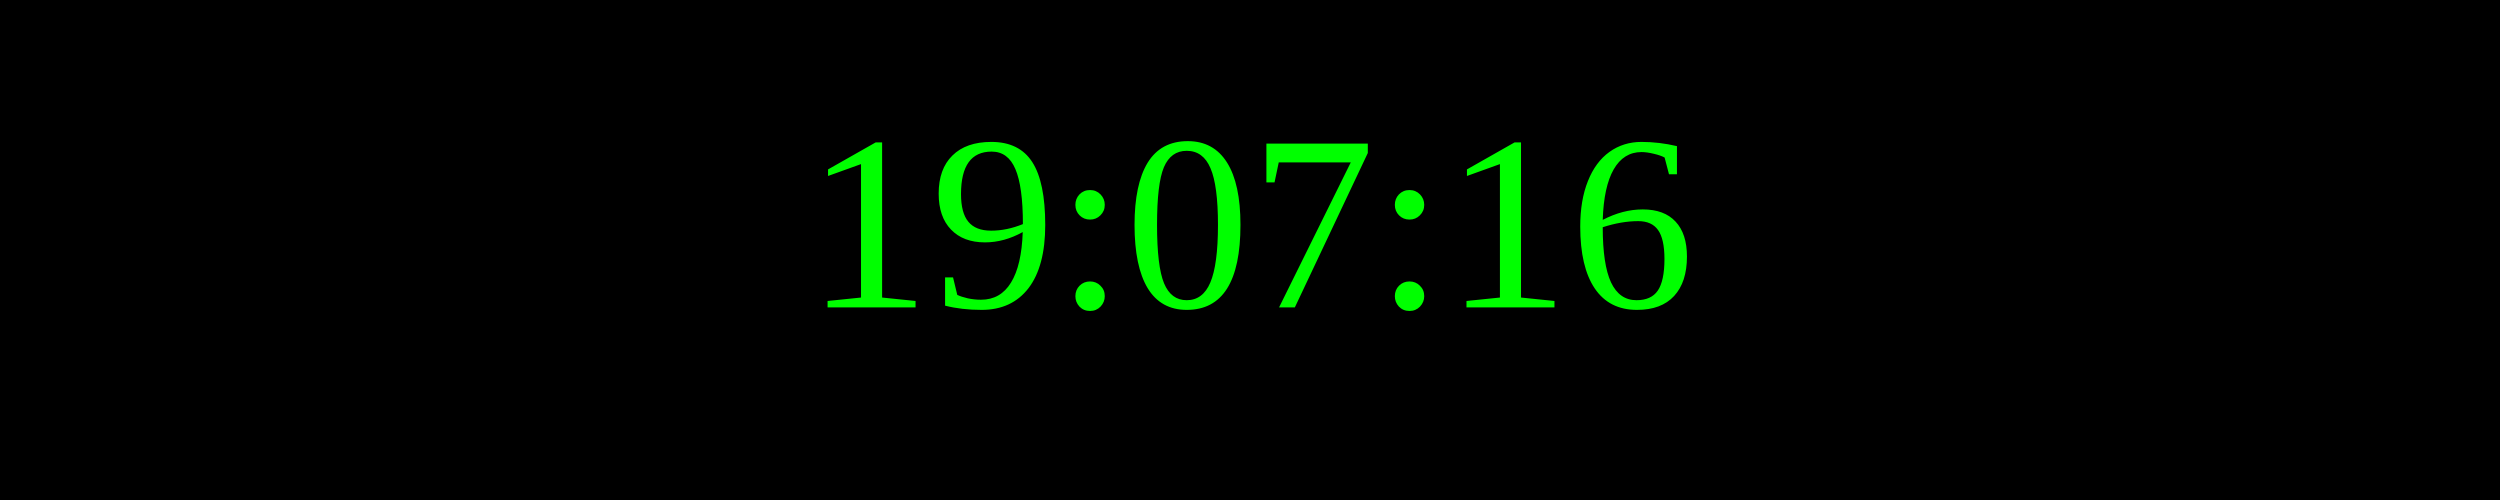
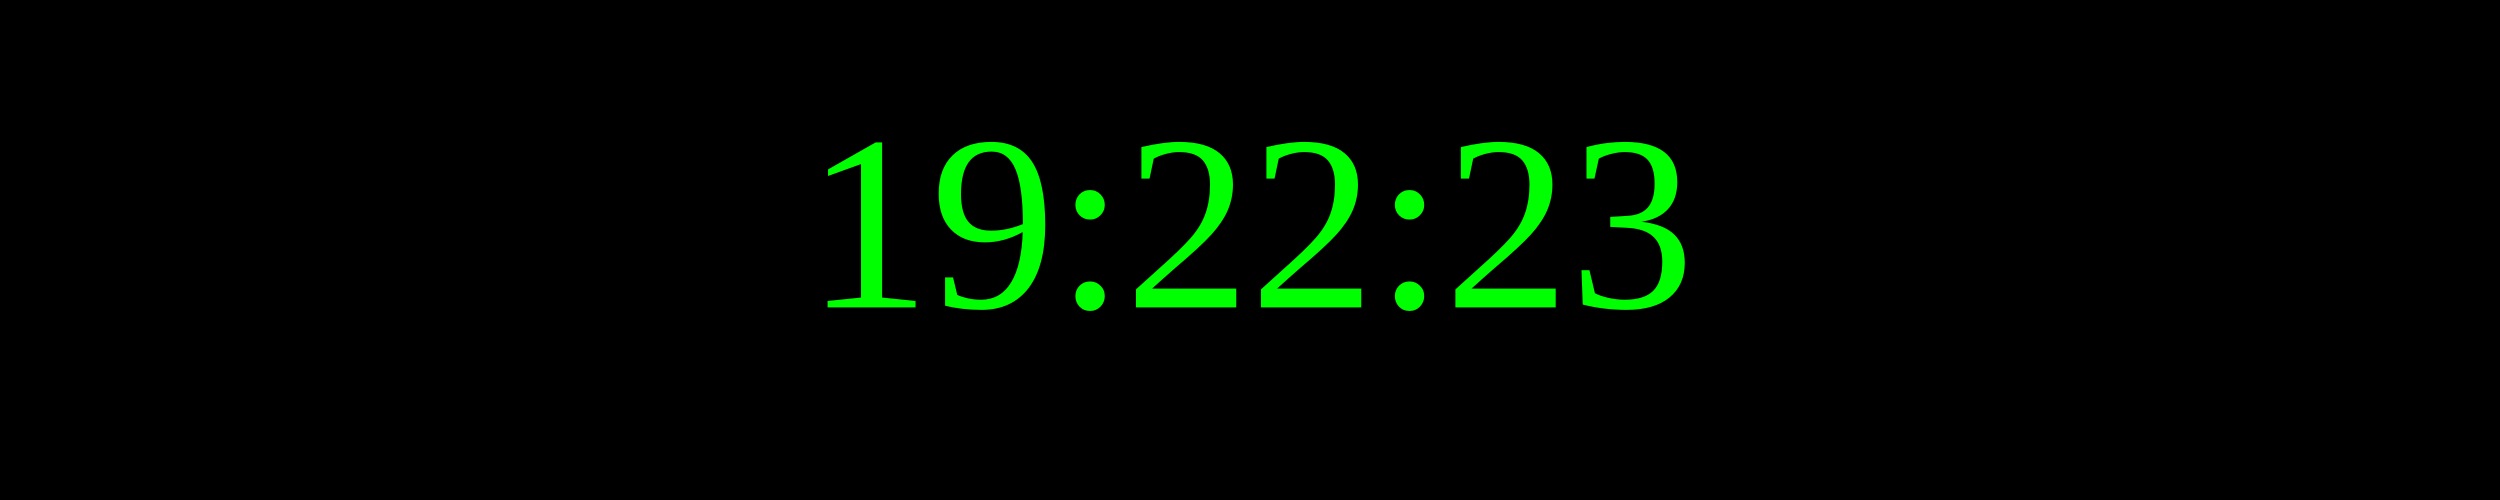
<svg xmlns="http://www.w3.org/2000/svg" width="250" height="50">
  <rect width="100%" height="100%" fill="black" />
  <text x="50%" y="50%" font-size="25" fill="lime" text-anchor="middle" dominant-baseline="middle">
- 19:07:16
+ 19:22:23
</text>
</svg>
